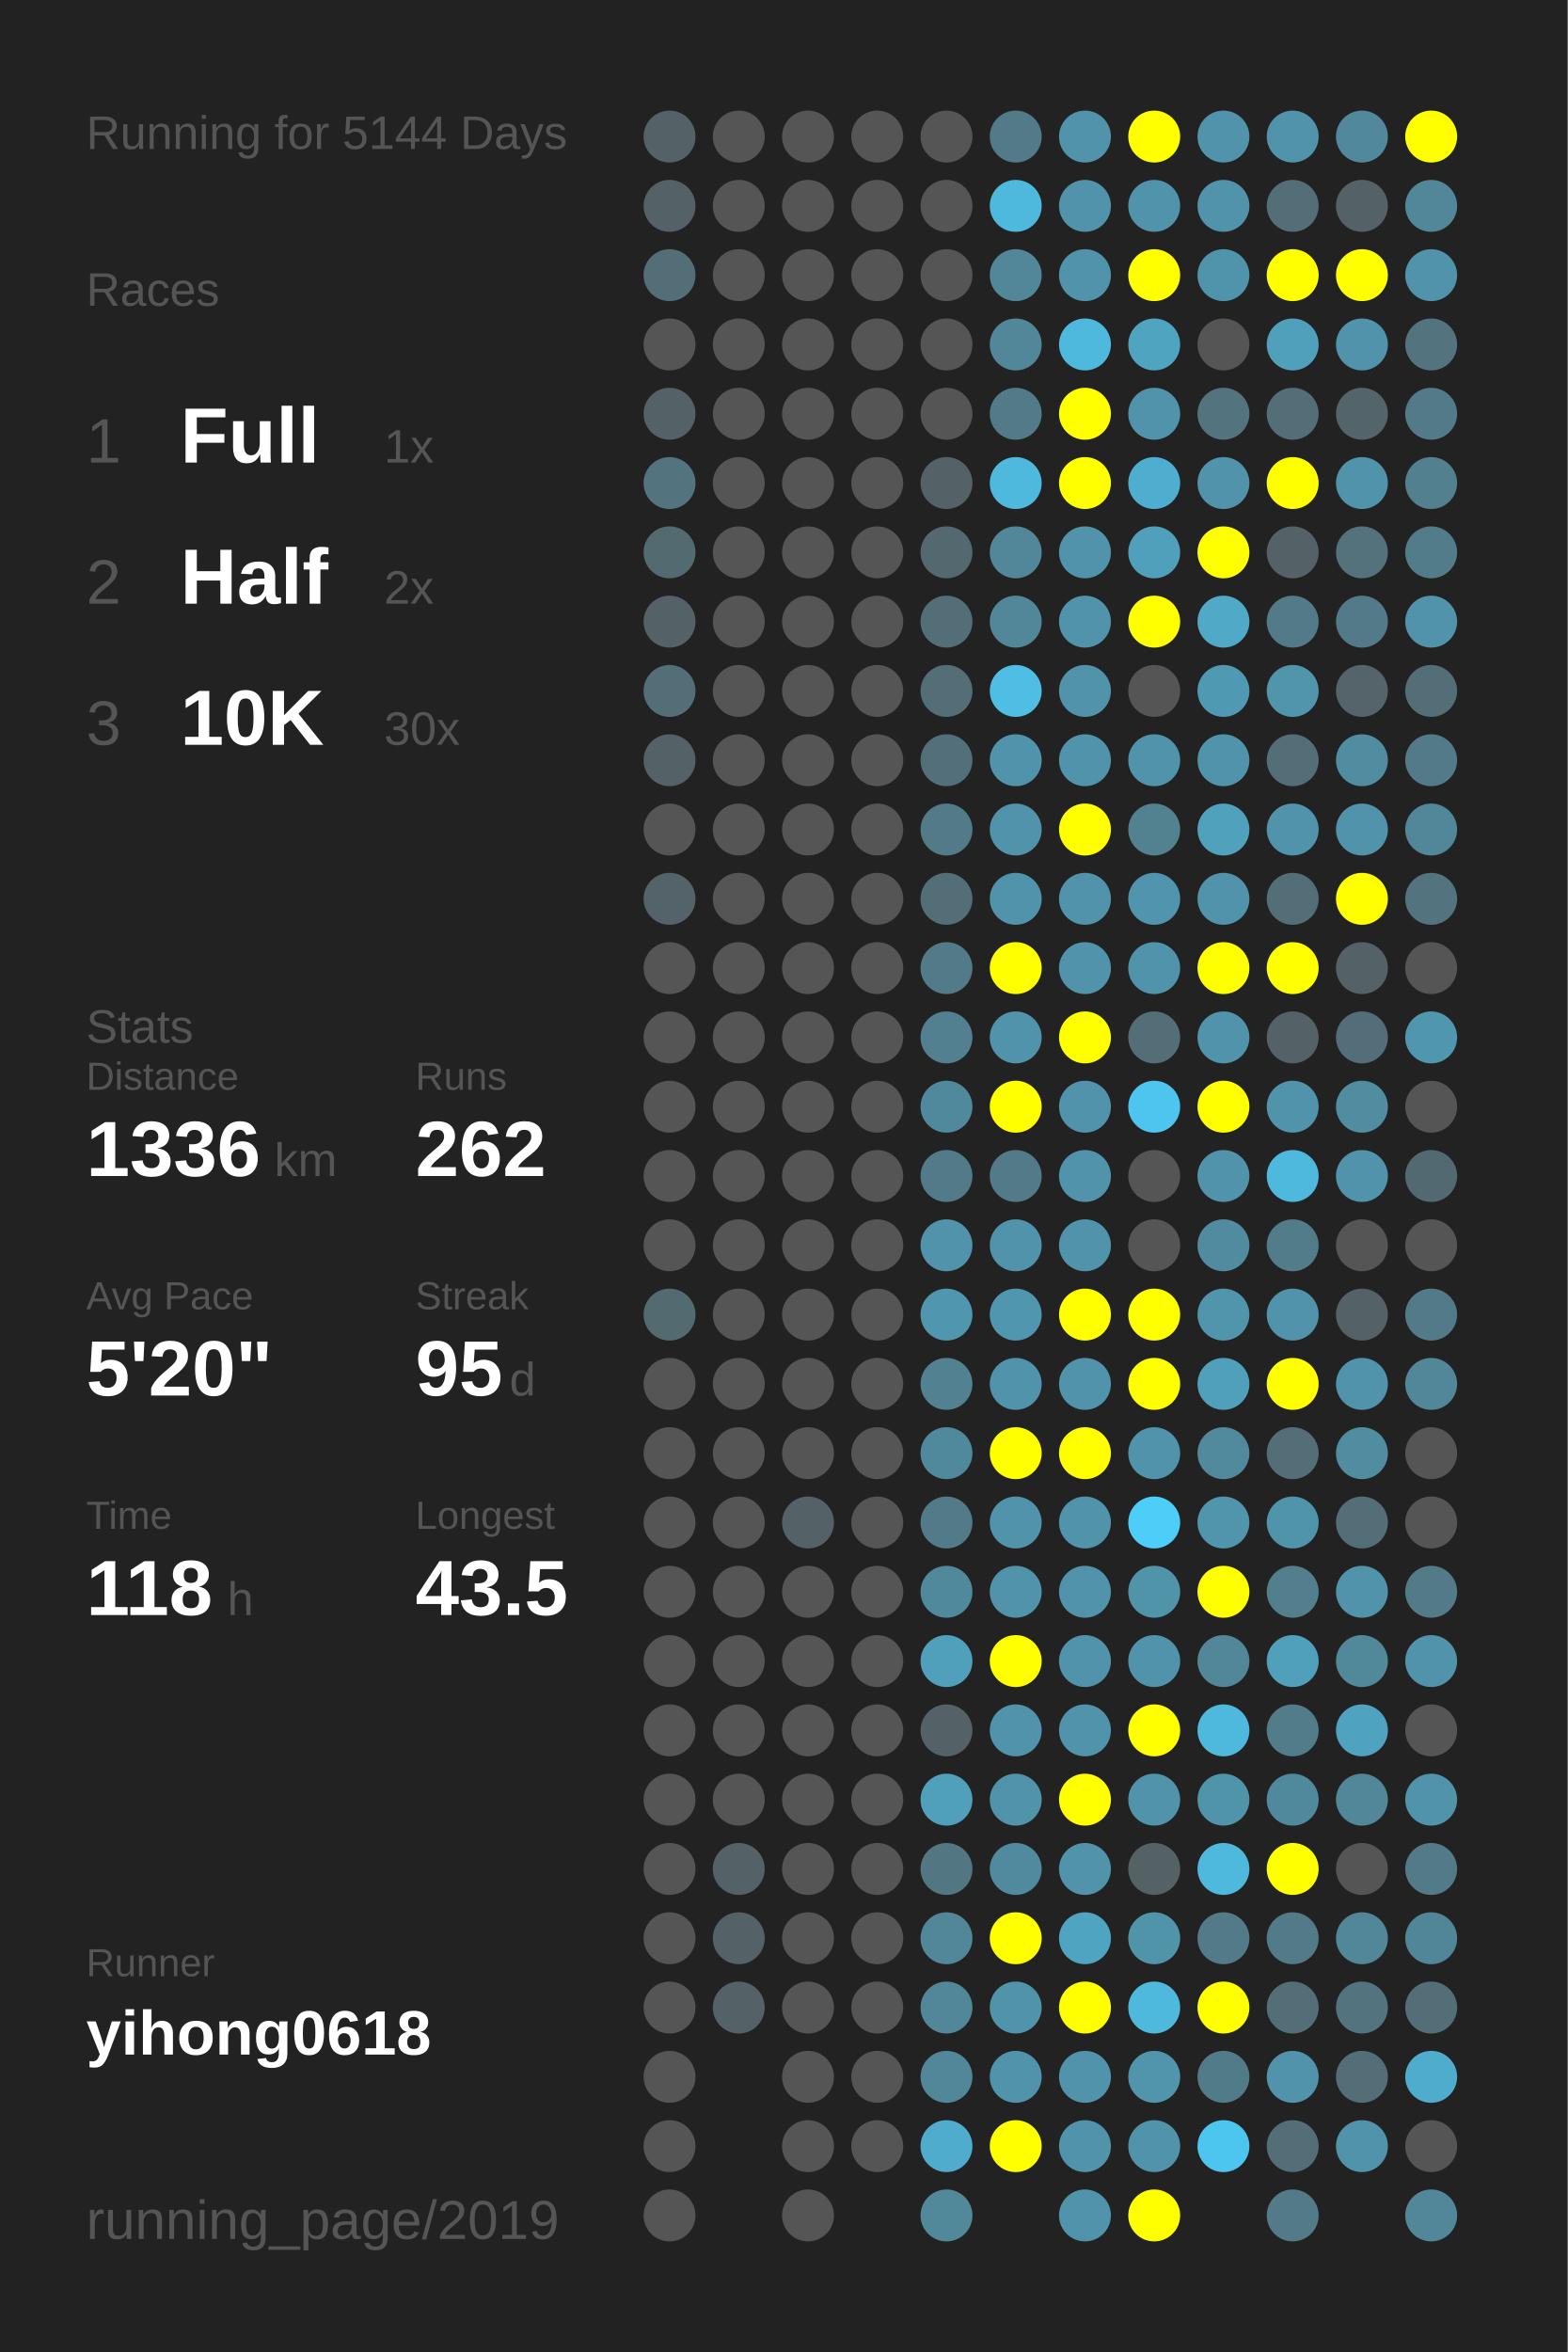
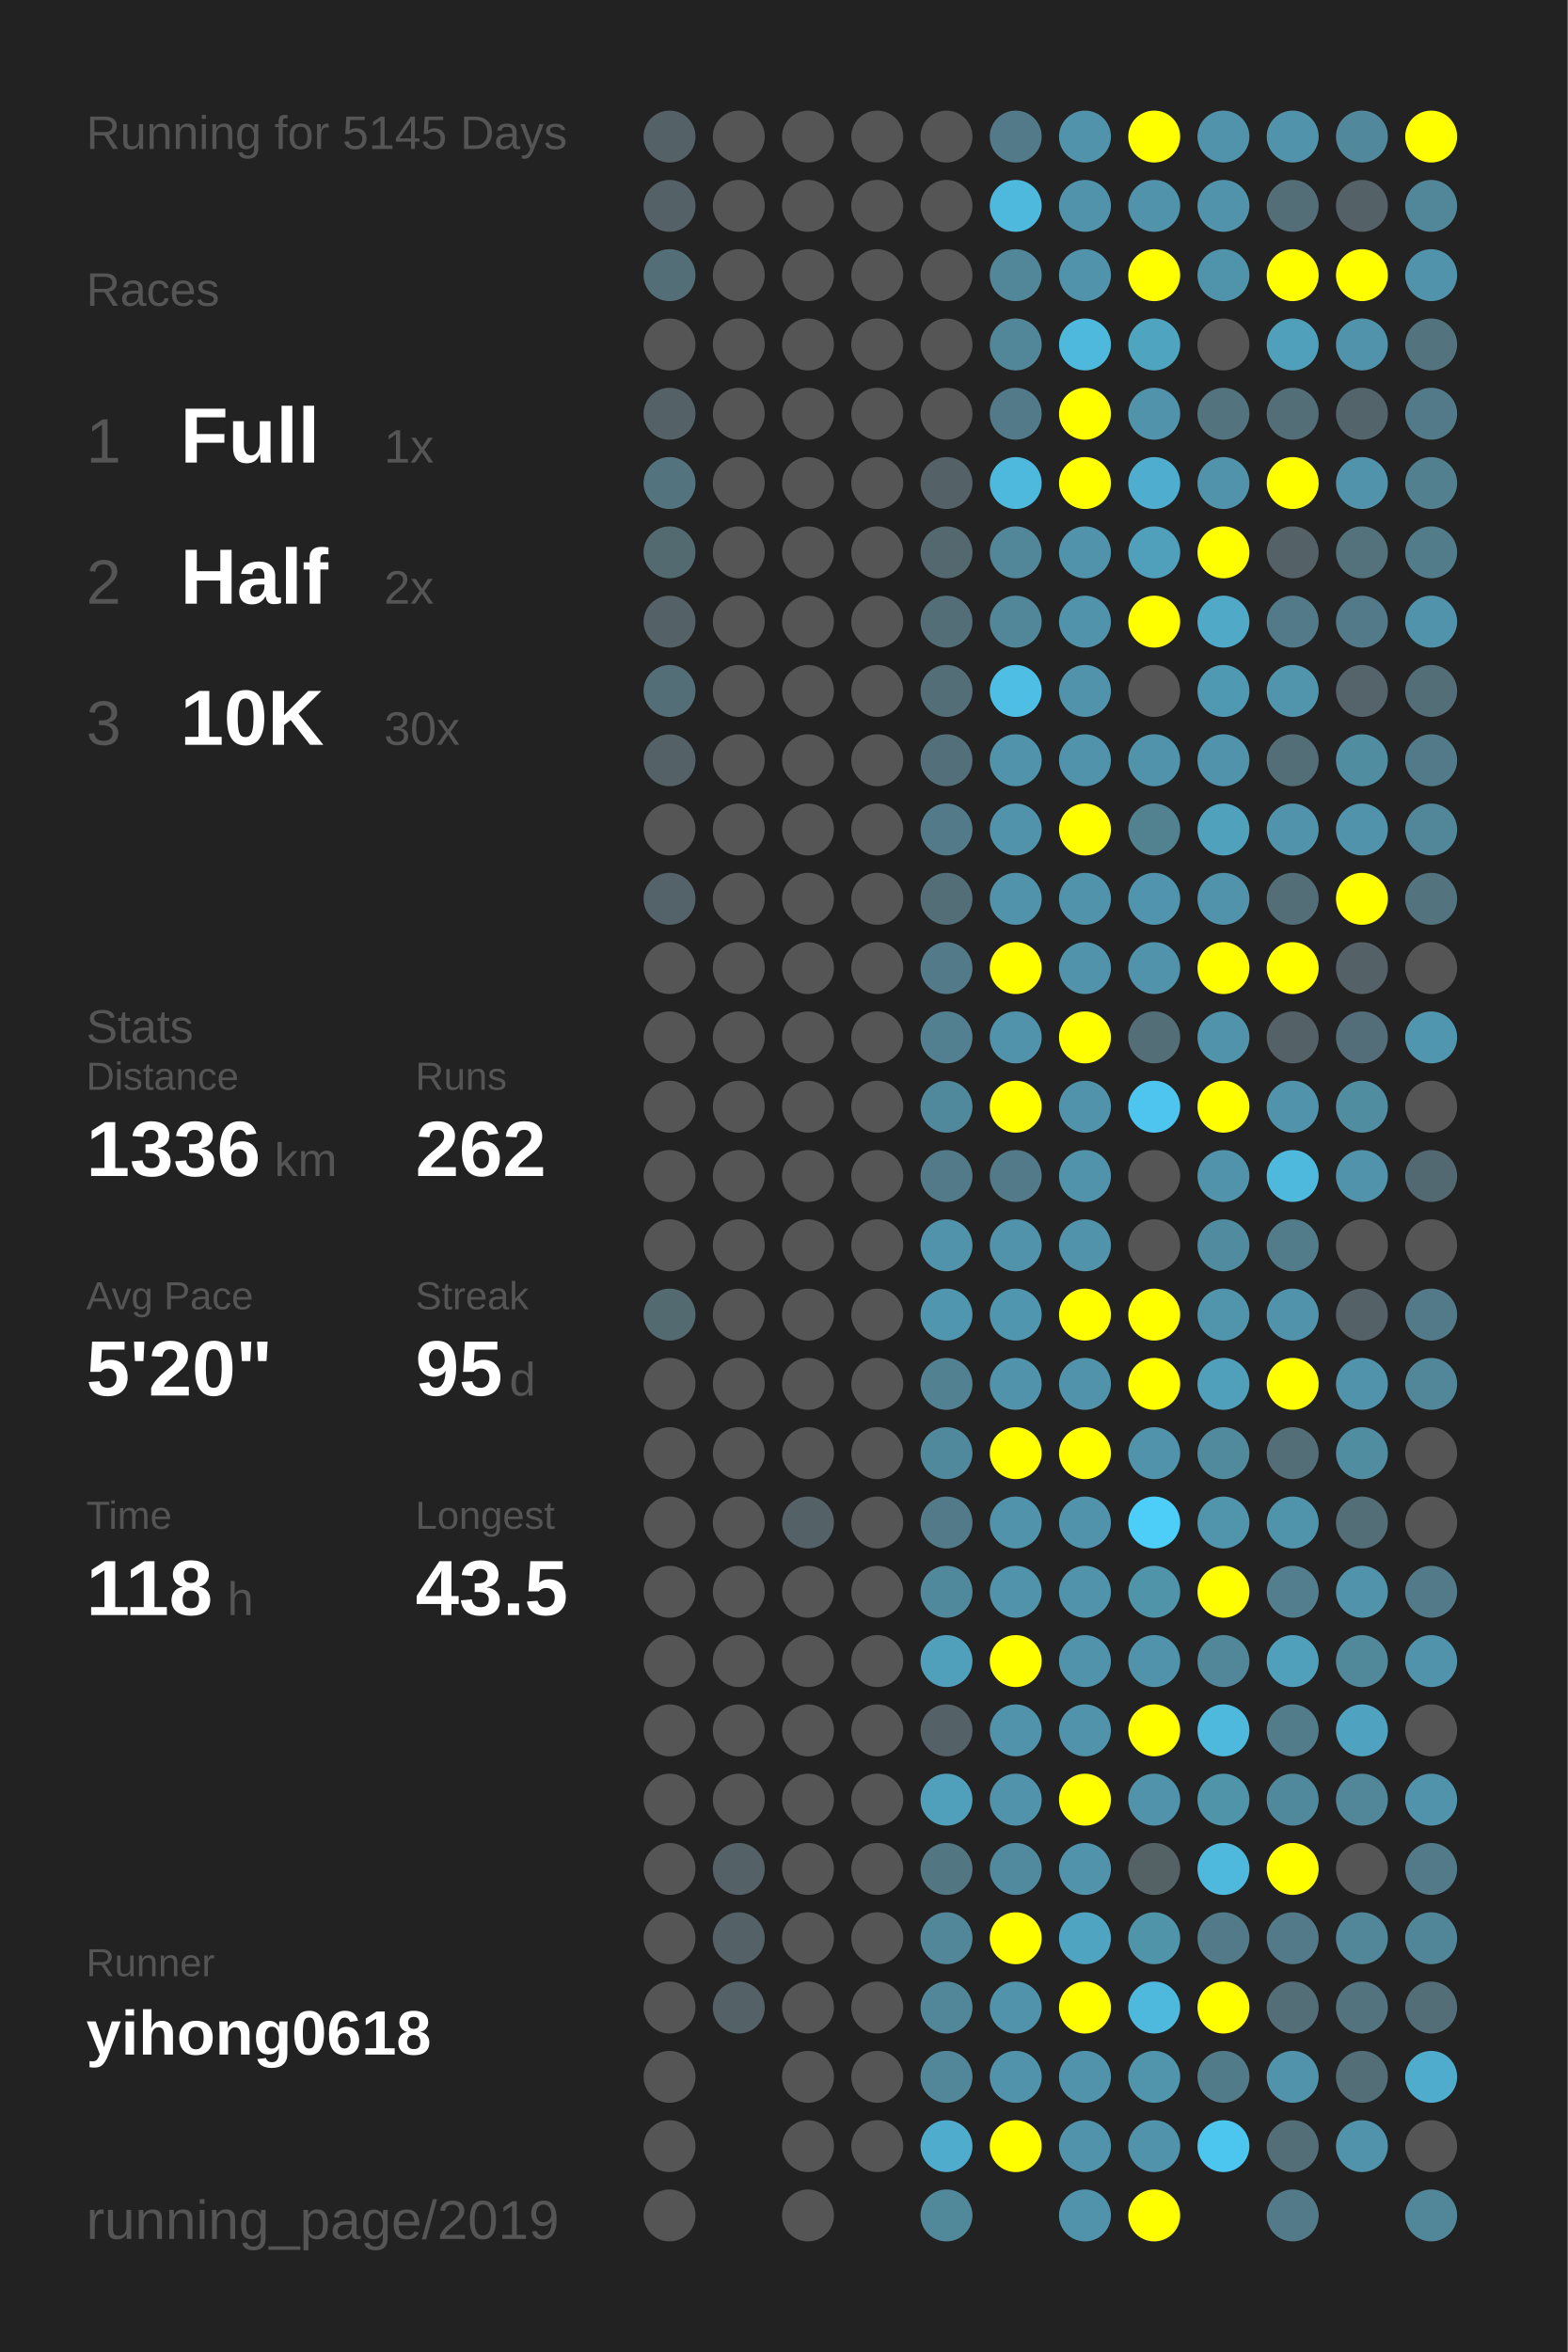
<svg xmlns="http://www.w3.org/2000/svg" baseProfile="full" height="300mm" version="1.1" viewBox="0,0,200,300" width="200mm">
  <defs />
  <rect fill="#222222" height="300" width="200" x="0" y="0" />
-   <text fill="#555555" style="font-size:6px; font-family:Arial;" x="11" y="19">Running for 5144 Days</text>
+   <text fill="#555555" style="font-size:6px; font-family:Arial;" x="11" y="19">Running for 5145 Days</text>
  <text fill="#555555" style="font-size:6px; font-family:Arial;" x="11" y="39">Races</text>
  <text fill="#555555" style="font-size:8px; font-family:Arial;" x="11" y="59">1</text>
  <text fill="#FFFFFF" style="font-size:10px; font-family:Arial; font-weight:bold;" x="23" y="59">Full</text>
  <text fill="#555555" style="font-size:6px; font-family:Arial;" x="49" y="59">1x</text>
  <text fill="#555555" style="font-size:8px; font-family:Arial;" x="11" y="77">2</text>
  <text fill="#FFFFFF" style="font-size:10px; font-family:Arial; font-weight:bold;" x="23" y="77">Half</text>
  <text fill="#555555" style="font-size:6px; font-family:Arial;" x="49" y="77">2x</text>
  <text fill="#555555" style="font-size:8px; font-family:Arial;" x="11" y="95">3</text>
  <text fill="#FFFFFF" style="font-size:10px; font-family:Arial; font-weight:bold;" x="23" y="95">10K</text>
  <text fill="#555555" style="font-size:6px; font-family:Arial;" x="49" y="95">30x</text>
  <text fill="#555555" style="font-size:6px; font-family:Arial;" x="11" y="133">Stats</text>
  <text fill="#555555" style="font-size:5px; font-family:Arial;" x="11" y="139">Distance</text>
  <text fill="#FFFFFF" style="font-size:10px; font-family:Arial; font-weight:bold;" x="11" y="150">1336</text>
  <text fill="#555555" style="font-size:6px; font-family:Arial;" x="35" y="150">km</text>
  <text fill="#555555" style="font-size:5px; font-family:Arial;" x="53" y="139">Runs</text>
  <text fill="#FFFFFF" style="font-size:10px; font-family:Arial; font-weight:bold;" x="53" y="150">262</text>
  <text fill="#555555" style="font-size:5px; font-family:Arial;" x="11" y="167">Avg Pace</text>
  <text fill="#FFFFFF" style="font-size:10px; font-family:Arial; font-weight:bold;" x="11" y="178">5'20"</text>
  <text fill="#555555" style="font-size:5px; font-family:Arial;" x="53" y="167">Streak</text>
  <text fill="#FFFFFF" style="font-size:10px; font-family:Arial; font-weight:bold;" x="53" y="178">95</text>
  <text fill="#555555" style="font-size:6px; font-family:Arial;" x="65" y="178">d</text>
  <text fill="#555555" style="font-size:5px; font-family:Arial;" x="11" y="195">Time</text>
  <text fill="#FFFFFF" style="font-size:10px; font-family:Arial; font-weight:bold;" x="11" y="206">118</text>
  <text fill="#555555" style="font-size:6px; font-family:Arial;" x="29" y="206">h</text>
  <text fill="#555555" style="font-size:5px; font-family:Arial;" x="53" y="195">Longest</text>
  <text fill="#FFFFFF" style="font-size:10px; font-family:Arial; font-weight:bold;" x="53" y="206">43.5</text>
  <text fill="#555555" style="font-size:5px; font-family:Arial;" x="11" y="252.065">Runner</text>
  <text fill="#FFFFFF" style="font-size:8px; font-family:Arial; font-weight:bold;" x="11" y="262.065">yihong0618</text>
  <text fill="#555555" style="font-size:7px; font-family:Arial;" x="11" y="285.581">running_page/2019</text>
  <circle cx="85.417" cy="17.419" fill="#546166" r="3.312" />
  <circle cx="85.417" cy="26.258" fill="#546166" r="3.312" />
  <circle cx="85.417" cy="35.097" fill="#536e77" r="3.312" />
  <circle cx="85.417" cy="43.935" fill="#555555" r="3.312" />
  <circle cx="85.417" cy="52.774" fill="#546166" r="3.312" />
  <circle cx="85.417" cy="61.613" fill="#53747f" r="3.312" />
  <circle cx="85.417" cy="70.452" fill="#536a71" r="3.312" />
  <circle cx="85.417" cy="79.29" fill="#546166" r="3.312" />
  <circle cx="85.417" cy="88.129" fill="#536e77" r="3.312" />
  <circle cx="85.417" cy="96.968" fill="#546166" r="3.312" />
  <circle cx="85.417" cy="105.806" fill="#555555" r="3.312" />
  <circle cx="85.417" cy="114.645" fill="#546369" r="3.312" />
  <circle cx="85.417" cy="123.484" fill="#555555" r="3.312" />
  <circle cx="85.417" cy="132.323" fill="#555555" r="3.312" />
  <circle cx="85.417" cy="141.161" fill="#555555" r="3.312" />
  <circle cx="85.417" cy="150" fill="#555555" r="3.312" />
  <circle cx="85.417" cy="158.839" fill="#555555" r="3.312" />
  <circle cx="85.417" cy="167.677" fill="#536a71" r="3.312" />
  <circle cx="85.417" cy="176.516" fill="#555555" r="3.312" />
  <circle cx="85.417" cy="185.355" fill="#555555" r="3.312" />
  <circle cx="85.417" cy="194.194" fill="#555555" r="3.312" />
  <circle cx="85.417" cy="203.032" fill="#555555" r="3.312" />
  <circle cx="85.417" cy="211.871" fill="#555555" r="3.312" />
  <circle cx="85.417" cy="220.71" fill="#555555" r="3.312" />
  <circle cx="85.417" cy="229.548" fill="#555555" r="3.312" />
  <circle cx="85.417" cy="238.387" fill="#555555" r="3.312" />
  <circle cx="85.417" cy="247.226" fill="#555555" r="3.312" />
  <circle cx="85.417" cy="256.065" fill="#555555" r="3.312" />
  <circle cx="85.417" cy="264.903" fill="#555555" r="3.312" />
  <circle cx="85.417" cy="273.742" fill="#555555" r="3.312" />
  <circle cx="85.417" cy="282.581" fill="#555555" r="3.312" />
  <circle cx="94.25" cy="17.419" fill="#555555" r="3.312" />
  <circle cx="94.25" cy="26.258" fill="#555555" r="3.312" />
  <circle cx="94.25" cy="35.097" fill="#555555" r="3.312" />
  <circle cx="94.25" cy="43.935" fill="#555555" r="3.312" />
  <circle cx="94.25" cy="52.774" fill="#555555" r="3.312" />
  <circle cx="94.25" cy="61.613" fill="#555555" r="3.312" />
  <circle cx="94.25" cy="70.452" fill="#555555" r="3.312" />
  <circle cx="94.25" cy="79.29" fill="#555555" r="3.312" />
  <circle cx="94.25" cy="88.129" fill="#555555" r="3.312" />
  <circle cx="94.25" cy="96.968" fill="#555555" r="3.312" />
  <circle cx="94.25" cy="105.806" fill="#555555" r="3.312" />
  <circle cx="94.25" cy="114.645" fill="#555555" r="3.312" />
  <circle cx="94.25" cy="123.484" fill="#555555" r="3.312" />
  <circle cx="94.25" cy="132.323" fill="#555555" r="3.312" />
  <circle cx="94.25" cy="141.161" fill="#555555" r="3.312" />
  <circle cx="94.25" cy="150" fill="#555555" r="3.312" />
  <circle cx="94.25" cy="158.839" fill="#555555" r="3.312" />
  <circle cx="94.25" cy="167.677" fill="#555555" r="3.312" />
  <circle cx="94.25" cy="176.516" fill="#555555" r="3.312" />
  <circle cx="94.25" cy="185.355" fill="#555555" r="3.312" />
  <circle cx="94.25" cy="194.194" fill="#555555" r="3.312" />
  <circle cx="94.25" cy="203.032" fill="#555555" r="3.312" />
  <circle cx="94.25" cy="211.871" fill="#555555" r="3.312" />
  <circle cx="94.25" cy="220.71" fill="#555555" r="3.312" />
  <circle cx="94.25" cy="229.548" fill="#555555" r="3.312" />
  <circle cx="94.25" cy="238.387" fill="#546166" r="3.312" />
  <circle cx="94.25" cy="247.226" fill="#546166" r="3.312" />
  <circle cx="94.25" cy="256.065" fill="#546166" r="3.312" />
  <circle cx="103.083" cy="17.419" fill="#555555" r="3.312" />
  <circle cx="103.083" cy="26.258" fill="#555555" r="3.312" />
  <circle cx="103.083" cy="35.097" fill="#555555" r="3.312" />
  <circle cx="103.083" cy="43.935" fill="#555555" r="3.312" />
  <circle cx="103.083" cy="52.774" fill="#555555" r="3.312" />
  <circle cx="103.083" cy="61.613" fill="#555555" r="3.312" />
  <circle cx="103.083" cy="70.452" fill="#555555" r="3.312" />
  <circle cx="103.083" cy="79.29" fill="#555555" r="3.312" />
  <circle cx="103.083" cy="88.129" fill="#555555" r="3.312" />
  <circle cx="103.083" cy="96.968" fill="#555555" r="3.312" />
  <circle cx="103.083" cy="105.806" fill="#555555" r="3.312" />
  <circle cx="103.083" cy="114.645" fill="#555555" r="3.312" />
  <circle cx="103.083" cy="123.484" fill="#555555" r="3.312" />
  <circle cx="103.083" cy="132.323" fill="#555555" r="3.312" />
  <circle cx="103.083" cy="141.161" fill="#555555" r="3.312" />
  <circle cx="103.083" cy="150" fill="#555555" r="3.312" />
  <circle cx="103.083" cy="158.839" fill="#555555" r="3.312" />
  <circle cx="103.083" cy="167.677" fill="#555555" r="3.312" />
  <circle cx="103.083" cy="176.516" fill="#555555" r="3.312" />
  <circle cx="103.083" cy="185.355" fill="#555555" r="3.312" />
  <circle cx="103.083" cy="194.194" fill="#546166" r="3.312" />
  <circle cx="103.083" cy="203.032" fill="#555555" r="3.312" />
  <circle cx="103.083" cy="211.871" fill="#555555" r="3.312" />
  <circle cx="103.083" cy="220.71" fill="#555555" r="3.312" />
  <circle cx="103.083" cy="229.548" fill="#555555" r="3.312" />
  <circle cx="103.083" cy="238.387" fill="#555555" r="3.312" />
  <circle cx="103.083" cy="247.226" fill="#555555" r="3.312" />
  <circle cx="103.083" cy="256.065" fill="#555555" r="3.312" />
  <circle cx="103.083" cy="264.903" fill="#555555" r="3.312" />
  <circle cx="103.083" cy="273.742" fill="#555555" r="3.312" />
  <circle cx="103.083" cy="282.581" fill="#555555" r="3.312" />
  <circle cx="111.917" cy="17.419" fill="#555555" r="3.312" />
  <circle cx="111.917" cy="26.258" fill="#555555" r="3.312" />
  <circle cx="111.917" cy="35.097" fill="#555555" r="3.312" />
  <circle cx="111.917" cy="43.935" fill="#555555" r="3.312" />
  <circle cx="111.917" cy="52.774" fill="#555555" r="3.312" />
  <circle cx="111.917" cy="61.613" fill="#555555" r="3.312" />
  <circle cx="111.917" cy="70.452" fill="#555555" r="3.312" />
  <circle cx="111.917" cy="79.29" fill="#555555" r="3.312" />
  <circle cx="111.917" cy="88.129" fill="#555555" r="3.312" />
  <circle cx="111.917" cy="96.968" fill="#555555" r="3.312" />
  <circle cx="111.917" cy="105.806" fill="#555555" r="3.312" />
  <circle cx="111.917" cy="114.645" fill="#555555" r="3.312" />
  <circle cx="111.917" cy="123.484" fill="#555555" r="3.312" />
  <circle cx="111.917" cy="132.323" fill="#555555" r="3.312" />
  <circle cx="111.917" cy="141.161" fill="#555555" r="3.312" />
  <circle cx="111.917" cy="150" fill="#555555" r="3.312" />
  <circle cx="111.917" cy="158.839" fill="#555555" r="3.312" />
  <circle cx="111.917" cy="167.677" fill="#555555" r="3.312" />
  <circle cx="111.917" cy="176.516" fill="#555555" r="3.312" />
  <circle cx="111.917" cy="185.355" fill="#555555" r="3.312" />
  <circle cx="111.917" cy="194.194" fill="#555555" r="3.312" />
  <circle cx="111.917" cy="203.032" fill="#555555" r="3.312" />
  <circle cx="111.917" cy="211.871" fill="#555555" r="3.312" />
  <circle cx="111.917" cy="220.71" fill="#555555" r="3.312" />
  <circle cx="111.917" cy="229.548" fill="#555555" r="3.312" />
  <circle cx="111.917" cy="238.387" fill="#555555" r="3.312" />
  <circle cx="111.917" cy="247.226" fill="#555555" r="3.312" />
  <circle cx="111.917" cy="256.065" fill="#555555" r="3.312" />
  <circle cx="111.917" cy="264.903" fill="#555555" r="3.312" />
  <circle cx="111.917" cy="273.742" fill="#555555" r="3.312" />
  <circle cx="120.75" cy="17.419" fill="#555555" r="3.312" />
  <circle cx="120.75" cy="26.258" fill="#555555" r="3.312" />
  <circle cx="120.75" cy="35.097" fill="#555555" r="3.312" />
  <circle cx="120.75" cy="43.935" fill="#555555" r="3.312" />
  <circle cx="120.75" cy="52.774" fill="#555555" r="3.312" />
  <circle cx="120.75" cy="61.613" fill="#546166" r="3.312" />
  <circle cx="120.75" cy="70.452" fill="#53686f" r="3.312" />
  <circle cx="120.75" cy="79.29" fill="#536e77" r="3.312" />
  <circle cx="120.75" cy="88.129" fill="#536e77" r="3.312" />
  <circle cx="120.75" cy="96.968" fill="#53707a" r="3.312" />
  <circle cx="120.75" cy="105.806" fill="#527a88" r="3.312" />
  <circle cx="120.75" cy="114.645" fill="#536e77" r="3.312" />
  <circle cx="120.75" cy="123.484" fill="#527a88" r="3.312" />
  <circle cx="120.75" cy="132.323" fill="#528090" r="3.312" />
  <circle cx="120.75" cy="141.161" fill="#51899c" r="3.312" />
  <circle cx="120.75" cy="150" fill="#527a88" r="3.312" />
  <circle cx="120.75" cy="158.839" fill="#5093aa" r="3.312" />
  <circle cx="120.75" cy="167.677" fill="#5096ae" r="3.312" />
  <circle cx="120.75" cy="176.516" fill="#528191" r="3.312" />
  <circle cx="120.75" cy="185.355" fill="#51899c" r="3.312" />
  <circle cx="120.75" cy="194.194" fill="#527a88" r="3.312" />
  <circle cx="120.75" cy="203.032" fill="#51899c" r="3.312" />
  <circle cx="120.75" cy="211.871" fill="#50a0bb" r="3.312" />
  <circle cx="120.75" cy="220.71" fill="#546166" r="3.312" />
  <circle cx="120.75" cy="229.548" fill="#50a0bb" r="3.312" />
  <circle cx="120.75" cy="238.387" fill="#527682" r="3.312" />
  <circle cx="120.75" cy="247.226" fill="#518799" r="3.312" />
  <circle cx="120.75" cy="256.065" fill="#518799" r="3.312" />
  <circle cx="120.75" cy="264.903" fill="#518799" r="3.312" />
  <circle cx="120.75" cy="273.742" fill="#4faccc" r="3.312" />
  <circle cx="120.75" cy="282.581" fill="#51899b" r="3.312" />
  <circle cx="129.583" cy="17.419" fill="#527a88" r="3.312" />
  <circle cx="129.583" cy="26.258" fill="#4eb9dd" r="3.312" />
  <circle cx="129.583" cy="35.097" fill="#518799" r="3.312" />
  <circle cx="129.583" cy="43.935" fill="#518799" r="3.312" />
  <circle cx="129.583" cy="52.774" fill="#527a88" r="3.312" />
  <circle cx="129.583" cy="61.613" fill="#4eb9dd" r="3.312" />
  <circle cx="129.583" cy="70.452" fill="#518799" r="3.312" />
  <circle cx="129.583" cy="79.29" fill="#518799" r="3.312" />
  <circle cx="129.583" cy="88.129" fill="#4ebee4" r="3.312" />
  <circle cx="129.583" cy="96.968" fill="#5093aa" r="3.312" />
  <circle cx="129.583" cy="105.806" fill="#5093aa" r="3.312" />
  <circle cx="129.583" cy="114.645" fill="#5093aa" r="3.312" />
  <circle cx="129.583" cy="123.484" fill="#FFFF00" r="3.312" />
  <circle cx="129.583" cy="132.323" fill="#5093aa" r="3.312" />
  <circle cx="129.583" cy="141.161" fill="#FFFF00" r="3.312" />
  <circle cx="129.583" cy="150" fill="#527a88" r="3.312" />
  <circle cx="129.583" cy="158.839" fill="#5093aa" r="3.312" />
  <circle cx="129.583" cy="167.677" fill="#5096ae" r="3.312" />
  <circle cx="129.583" cy="176.516" fill="#5093aa" r="3.312" />
  <circle cx="129.583" cy="185.355" fill="#FFFF00" r="3.312" />
  <circle cx="129.583" cy="194.194" fill="#5093aa" r="3.312" />
  <circle cx="129.583" cy="203.032" fill="#5093aa" r="3.312" />
  <circle cx="129.583" cy="211.871" fill="#FFFF00" r="3.312" />
  <circle cx="129.583" cy="220.71" fill="#5093aa" r="3.312" />
  <circle cx="129.583" cy="229.548" fill="#5093aa" r="3.312" />
  <circle cx="129.583" cy="238.387" fill="#518a9e" r="3.312" />
  <circle cx="129.583" cy="247.226" fill="#FFFF00" r="3.312" />
  <circle cx="129.583" cy="256.065" fill="#5093aa" r="3.312" />
  <circle cx="129.583" cy="264.903" fill="#5093aa" r="3.312" />
  <circle cx="129.583" cy="273.742" fill="#FFFF00" r="3.312" />
  <circle cx="138.417" cy="17.419" fill="#5093aa" r="3.312" />
  <circle cx="138.417" cy="26.258" fill="#5093aa" r="3.312" />
  <circle cx="138.417" cy="35.097" fill="#5093aa" r="3.312" />
  <circle cx="138.417" cy="43.935" fill="#4eb9dd" r="3.312" />
  <circle cx="138.417" cy="52.774" fill="#FFFF00" r="3.312" />
  <circle cx="138.417" cy="61.613" fill="#FFFF00" r="3.312" />
  <circle cx="138.417" cy="70.452" fill="#5093aa" r="3.312" />
  <circle cx="138.417" cy="79.29" fill="#5093aa" r="3.312" />
  <circle cx="138.417" cy="88.129" fill="#5093aa" r="3.312" />
  <circle cx="138.417" cy="96.968" fill="#5093aa" r="3.312" />
  <circle cx="138.417" cy="105.806" fill="#FFFF00" r="3.312" />
  <circle cx="138.417" cy="114.645" fill="#5093aa" r="3.312" />
  <circle cx="138.417" cy="123.484" fill="#5093aa" r="3.312" />
  <circle cx="138.417" cy="132.323" fill="#FFFF00" r="3.312" />
  <circle cx="138.417" cy="141.161" fill="#5093aa" r="3.312" />
  <circle cx="138.417" cy="150" fill="#5093aa" r="3.312" />
  <circle cx="138.417" cy="158.839" fill="#5093aa" r="3.312" />
  <circle cx="138.417" cy="167.677" fill="#FFFF00" r="3.312" />
  <circle cx="138.417" cy="176.516" fill="#5093aa" r="3.312" />
  <circle cx="138.417" cy="185.355" fill="#FFFF00" r="3.312" />
  <circle cx="138.417" cy="194.194" fill="#5093aa" r="3.312" />
  <circle cx="138.417" cy="203.032" fill="#5093aa" r="3.312" />
  <circle cx="138.417" cy="211.871" fill="#5093aa" r="3.312" />
  <circle cx="138.417" cy="220.71" fill="#5093aa" r="3.312" />
  <circle cx="138.417" cy="229.548" fill="#FFFF00" r="3.312" />
  <circle cx="138.417" cy="238.387" fill="#5093aa" r="3.312" />
  <circle cx="138.417" cy="247.226" fill="#4fa4c1" r="3.312" />
  <circle cx="138.417" cy="256.065" fill="#FFFF00" r="3.312" />
  <circle cx="138.417" cy="264.903" fill="#5093aa" r="3.312" />
  <circle cx="138.417" cy="273.742" fill="#5093aa" r="3.312" />
  <circle cx="138.417" cy="282.581" fill="#5093aa" r="3.312" />
  <circle cx="147.25" cy="17.419" fill="#FFFF00" r="3.312" />
  <circle cx="147.25" cy="26.258" fill="#5093aa" r="3.312" />
  <circle cx="147.25" cy="35.097" fill="#FFFF00" r="3.312" />
  <circle cx="147.25" cy="43.935" fill="#4fa4c0" r="3.312" />
  <circle cx="147.25" cy="52.774" fill="#5093aa" r="3.312" />
  <circle cx="147.25" cy="61.613" fill="#4faecf" r="3.312" />
  <circle cx="147.25" cy="70.452" fill="#50a0bb" r="3.312" />
  <circle cx="147.25" cy="79.29" fill="#FFFF00" r="3.312" />
  <circle cx="147.25" cy="88.129" fill="#555555" r="3.312" />
  <circle cx="147.25" cy="96.968" fill="#5093aa" r="3.312" />
  <circle cx="147.25" cy="105.806" fill="#528190" r="3.312" />
  <circle cx="147.25" cy="114.645" fill="#5095ad" r="3.312" />
  <circle cx="147.25" cy="123.484" fill="#5093aa" r="3.312" />
  <circle cx="147.25" cy="132.323" fill="#536e77" r="3.312" />
  <circle cx="147.25" cy="141.161" fill="#4dc5ee" r="3.312" />
  <circle cx="147.25" cy="150" fill="#555555" r="3.312" />
  <circle cx="147.25" cy="158.839" fill="#555555" r="3.312" />
  <circle cx="147.25" cy="167.677" fill="#FFFF00" r="3.312" />
  <circle cx="147.25" cy="176.516" fill="#FFFF00" r="3.312" />
  <circle cx="147.25" cy="185.355" fill="#5093aa" r="3.312" />
  <circle cx="147.25" cy="194.194" fill="#4dcef9" r="3.312" />
  <circle cx="147.25" cy="203.032" fill="#5094aa" r="3.312" />
  <circle cx="147.25" cy="211.871" fill="#5093aa" r="3.312" />
  <circle cx="147.25" cy="220.71" fill="#FFFF00" r="3.312" />
  <circle cx="147.25" cy="229.548" fill="#5093aa" r="3.312" />
  <circle cx="147.25" cy="238.387" fill="#546266" r="3.312" />
  <circle cx="147.25" cy="247.226" fill="#5094aa" r="3.312" />
  <circle cx="147.25" cy="256.065" fill="#4eb9dd" r="3.312" />
  <circle cx="147.25" cy="264.903" fill="#5095ac" r="3.312" />
  <circle cx="147.25" cy="273.742" fill="#5093aa" r="3.312" />
  <circle cx="147.25" cy="282.581" fill="#FFFF00" r="3.312" />
  <circle cx="156.083" cy="17.419" fill="#5093aa" r="3.312" />
  <circle cx="156.083" cy="26.258" fill="#5093aa" r="3.312" />
  <circle cx="156.083" cy="35.097" fill="#5094ab" r="3.312" />
  <circle cx="156.083" cy="43.935" fill="#555555" r="3.312" />
  <circle cx="156.083" cy="52.774" fill="#53747f" r="3.312" />
  <circle cx="156.083" cy="61.613" fill="#5093aa" r="3.312" />
  <circle cx="156.083" cy="70.452" fill="#FFFF00" r="3.312" />
  <circle cx="156.083" cy="79.29" fill="#4fa9c7" r="3.312" />
  <circle cx="156.083" cy="88.129" fill="#5099b2" r="3.312" />
  <circle cx="156.083" cy="96.968" fill="#5093aa" r="3.312" />
  <circle cx="156.083" cy="105.806" fill="#50a1bc" r="3.312" />
  <circle cx="156.083" cy="114.645" fill="#5093aa" r="3.312" />
  <circle cx="156.083" cy="123.484" fill="#FFFF00" r="3.312" />
  <circle cx="156.083" cy="132.323" fill="#5093aa" r="3.312" />
  <circle cx="156.083" cy="141.161" fill="#FFFF00" r="3.312" />
  <circle cx="156.083" cy="150" fill="#5093aa" r="3.312" />
  <circle cx="156.083" cy="158.839" fill="#518b9f" r="3.312" />
  <circle cx="156.083" cy="167.677" fill="#5095ac" r="3.312" />
  <circle cx="156.083" cy="176.516" fill="#50a0bb" r="3.312" />
  <circle cx="156.083" cy="185.355" fill="#518a9d" r="3.312" />
  <circle cx="156.083" cy="194.194" fill="#5095ac" r="3.312" />
  <circle cx="156.083" cy="203.032" fill="#FFFF00" r="3.312" />
  <circle cx="156.083" cy="211.871" fill="#518799" r="3.312" />
  <circle cx="156.083" cy="220.71" fill="#4eb9dd" r="3.312" />
  <circle cx="156.083" cy="229.548" fill="#5094aa" r="3.312" />
  <circle cx="156.083" cy="238.387" fill="#4eb9dd" r="3.312" />
  <circle cx="156.083" cy="247.226" fill="#527a88" r="3.312" />
  <circle cx="156.083" cy="256.065" fill="#FFFF00" r="3.312" />
  <circle cx="156.083" cy="264.903" fill="#527b89" r="3.312" />
  <circle cx="156.083" cy="273.742" fill="#4dc6ef" r="3.312" />
  <circle cx="164.917" cy="17.419" fill="#5093aa" r="3.312" />
  <circle cx="164.917" cy="26.258" fill="#536e77" r="3.312" />
  <circle cx="164.917" cy="35.097" fill="#FFFF00" r="3.312" />
  <circle cx="164.917" cy="43.935" fill="#50a0bb" r="3.312" />
  <circle cx="164.917" cy="52.774" fill="#536e77" r="3.312" />
  <circle cx="164.917" cy="61.613" fill="#FFFF00" r="3.312" />
  <circle cx="164.917" cy="70.452" fill="#546166" r="3.312" />
  <circle cx="164.917" cy="79.29" fill="#527a88" r="3.312" />
  <circle cx="164.917" cy="88.129" fill="#5095ac" r="3.312" />
  <circle cx="164.917" cy="96.968" fill="#536e77" r="3.312" />
  <circle cx="164.917" cy="105.806" fill="#5093aa" r="3.312" />
  <circle cx="164.917" cy="114.645" fill="#536e77" r="3.312" />
  <circle cx="164.917" cy="123.484" fill="#FFFF00" r="3.312" />
  <circle cx="164.917" cy="132.323" fill="#546166" r="3.312" />
  <circle cx="164.917" cy="141.161" fill="#5093aa" r="3.312" />
  <circle cx="164.917" cy="150" fill="#4eb9dd" r="3.312" />
  <circle cx="164.917" cy="158.839" fill="#527c8a" r="3.312" />
  <circle cx="164.917" cy="167.677" fill="#5093aa" r="3.312" />
  <circle cx="164.917" cy="176.516" fill="#FFFF00" r="3.312" />
  <circle cx="164.917" cy="185.355" fill="#536e77" r="3.312" />
  <circle cx="164.917" cy="194.194" fill="#5094ab" r="3.312" />
  <circle cx="164.917" cy="203.032" fill="#527e8d" r="3.312" />
  <circle cx="164.917" cy="211.871" fill="#50a0bb" r="3.312" />
  <circle cx="164.917" cy="220.71" fill="#527c8a" r="3.312" />
  <circle cx="164.917" cy="229.548" fill="#51899c" r="3.312" />
  <circle cx="164.917" cy="238.387" fill="#FFFF00" r="3.312" />
  <circle cx="164.917" cy="247.226" fill="#527a88" r="3.312" />
  <circle cx="164.917" cy="256.065" fill="#536e77" r="3.312" />
  <circle cx="164.917" cy="264.903" fill="#5093aa" r="3.312" />
  <circle cx="164.917" cy="273.742" fill="#536e77" r="3.312" />
  <circle cx="164.917" cy="282.581" fill="#527a88" r="3.312" />
  <circle cx="173.75" cy="17.419" fill="#51889b" r="3.312" />
  <circle cx="173.75" cy="26.258" fill="#546166" r="3.312" />
  <circle cx="173.75" cy="35.097" fill="#FFFF00" r="3.312" />
  <circle cx="173.75" cy="43.935" fill="#5093aa" r="3.312" />
  <circle cx="173.75" cy="52.774" fill="#53656b" r="3.312" />
  <circle cx="173.75" cy="61.613" fill="#5093aa" r="3.312" />
  <circle cx="173.75" cy="70.452" fill="#53727c" r="3.312" />
  <circle cx="173.75" cy="79.29" fill="#527a88" r="3.312" />
  <circle cx="173.75" cy="88.129" fill="#54646a" r="3.312" />
  <circle cx="173.75" cy="96.968" fill="#518da1" r="3.312" />
  <circle cx="173.75" cy="105.806" fill="#5093aa" r="3.312" />
  <circle cx="173.75" cy="114.645" fill="#FFFF00" r="3.312" />
  <circle cx="173.75" cy="123.484" fill="#546267" r="3.312" />
  <circle cx="173.75" cy="132.323" fill="#536e78" r="3.312" />
  <circle cx="173.75" cy="141.161" fill="#518da1" r="3.312" />
  <circle cx="173.75" cy="150" fill="#5093aa" r="3.312" />
  <circle cx="173.75" cy="158.839" fill="#555555" r="3.312" />
  <circle cx="173.75" cy="167.677" fill="#546166" r="3.312" />
  <circle cx="173.75" cy="176.516" fill="#5093aa" r="3.312" />
  <circle cx="173.75" cy="185.355" fill="#518da1" r="3.312" />
  <circle cx="173.75" cy="194.194" fill="#536e77" r="3.312" />
  <circle cx="173.75" cy="203.032" fill="#5093aa" r="3.312" />
  <circle cx="173.75" cy="211.871" fill="#51889a" r="3.312" />
  <circle cx="173.75" cy="220.71" fill="#4fa3c0" r="3.312" />
  <circle cx="173.75" cy="229.548" fill="#518799" r="3.312" />
  <circle cx="173.75" cy="238.387" fill="#555555" r="3.312" />
  <circle cx="173.75" cy="247.226" fill="#518799" r="3.312" />
  <circle cx="173.75" cy="256.065" fill="#53737e" r="3.312" />
  <circle cx="173.75" cy="264.903" fill="#536e77" r="3.312" />
  <circle cx="173.75" cy="273.742" fill="#5093aa" r="3.312" />
  <circle cx="182.583" cy="17.419" fill="#FFFF00" r="3.312" />
  <circle cx="182.583" cy="26.258" fill="#518799" r="3.312" />
  <circle cx="182.583" cy="35.097" fill="#5093aa" r="3.312" />
  <circle cx="182.583" cy="43.935" fill="#53747f" r="3.312" />
  <circle cx="182.583" cy="52.774" fill="#527a88" r="3.312" />
  <circle cx="182.583" cy="61.613" fill="#52808f" r="3.312" />
  <circle cx="182.583" cy="70.452" fill="#527c8a" r="3.312" />
  <circle cx="182.583" cy="79.29" fill="#5093aa" r="3.312" />
  <circle cx="182.583" cy="88.129" fill="#536e77" r="3.312" />
  <circle cx="182.583" cy="96.968" fill="#527a88" r="3.312" />
  <circle cx="182.583" cy="105.806" fill="#518799" r="3.312" />
  <circle cx="182.583" cy="114.645" fill="#53737e" r="3.312" />
  <circle cx="182.583" cy="123.484" fill="#555555" r="3.312" />
  <circle cx="182.583" cy="132.323" fill="#5096ae" r="3.312" />
  <circle cx="182.583" cy="141.161" fill="#555555" r="3.312" />
  <circle cx="182.583" cy="150" fill="#536971" r="3.312" />
  <circle cx="182.583" cy="158.839" fill="#555555" r="3.312" />
  <circle cx="182.583" cy="167.677" fill="#527a88" r="3.312" />
  <circle cx="182.583" cy="176.516" fill="#518799" r="3.312" />
  <circle cx="182.583" cy="185.355" fill="#555555" r="3.312" />
  <circle cx="182.583" cy="194.194" fill="#555555" r="3.312" />
  <circle cx="182.583" cy="203.032" fill="#527a88" r="3.312" />
  <circle cx="182.583" cy="211.871" fill="#5093aa" r="3.312" />
  <circle cx="182.583" cy="220.71" fill="#555555" r="3.312" />
  <circle cx="182.583" cy="229.548" fill="#5093aa" r="3.312" />
  <circle cx="182.583" cy="238.387" fill="#527a88" r="3.312" />
  <circle cx="182.583" cy="247.226" fill="#518698" r="3.312" />
  <circle cx="182.583" cy="256.065" fill="#536e77" r="3.312" />
  <circle cx="182.583" cy="264.903" fill="#4faccc" r="3.312" />
  <circle cx="182.583" cy="273.742" fill="#555555" r="3.312" />
  <circle cx="182.583" cy="282.581" fill="#518799" r="3.312" />
</svg>
